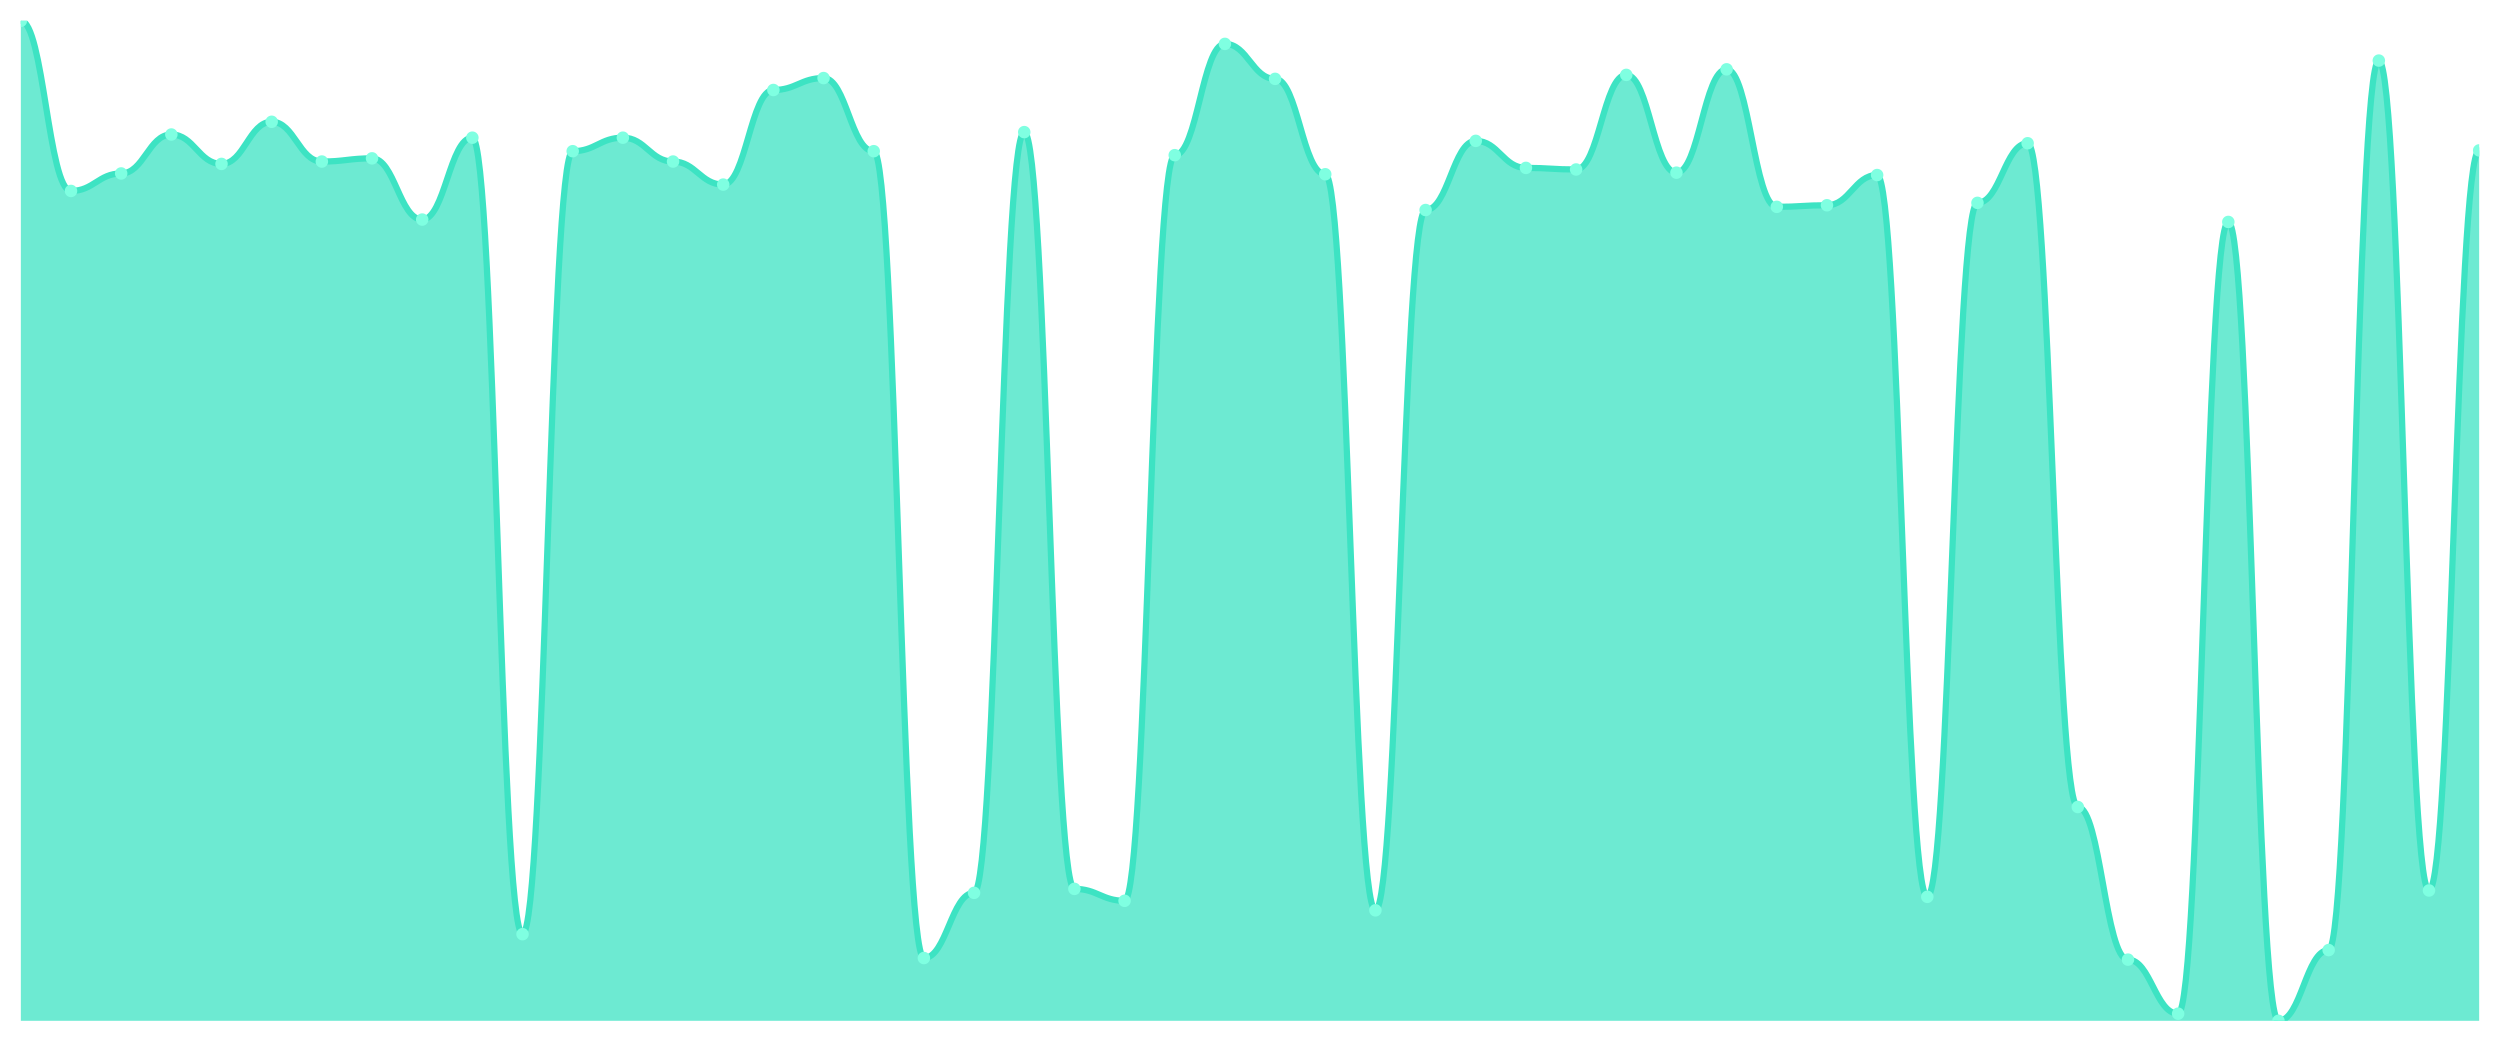
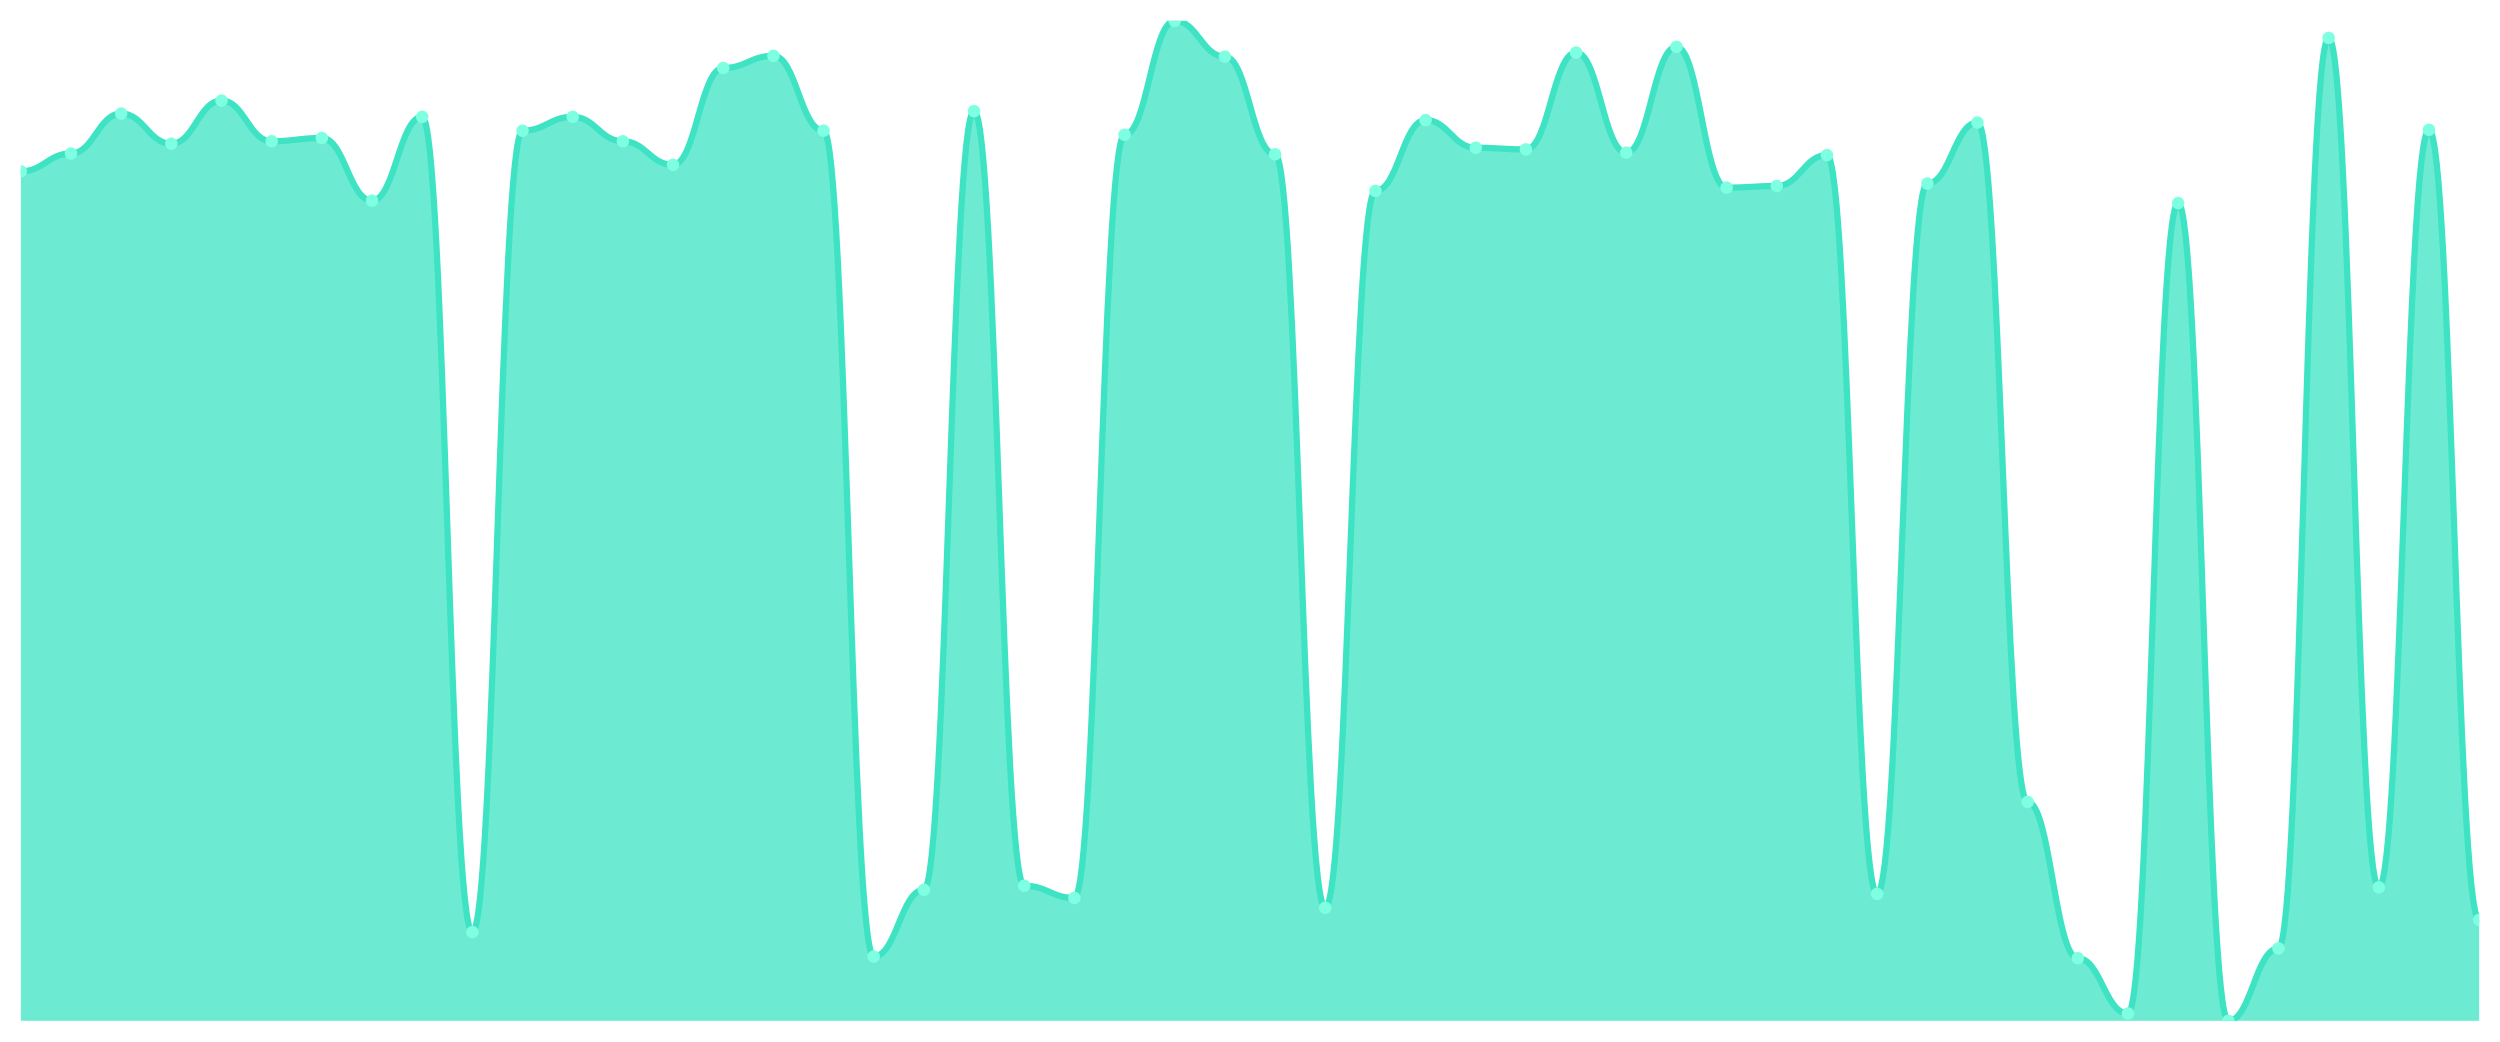
<svg xmlns="http://www.w3.org/2000/svg" viewBox="0 0 1200 500" width="1200" height="500">
  <defs>
    <clipPath id="c">
      <rect x="10" y="10" width="1180" height="480" />
    </clipPath>
  </defs>
  <rect width="1200" height="500" fill="none" />
  <g clip-path="url(#c)">
-     <path d="M 10,490 L 10,10 C 20.837,10 23.245,91.653 34.082,91.653 C 44.918,91.653 47.327,83.259 58.163,83.259 C 69,83.259 71.408,64.563 82.245,64.563 C 93.082,64.563 95.49,78.68 106.327,78.68 C 117.163,78.68 119.571,58.458 130.408,58.458 C 141.245,58.458 143.653,77.536 154.49,77.536 C 165.327,77.536 167.735,76.01 178.571,76.01 C 189.408,76.01 191.816,105.39 202.653,105.39 C 213.49,105.39 215.898,66.089 226.735,66.089 C 237.571,66.089 239.98,448.41 250.816,448.41 C 261.653,448.41 264.061,72.576 274.898,72.576 C 285.735,72.576 288.143,66.089 298.98,66.089 C 309.816,66.089 312.224,77.536 323.061,77.536 C 333.898,77.536 336.306,88.601 347.143,88.601 C 357.98,88.601 360.388,43.196 371.224,43.196 C 382.061,43.196 384.469,37.472 395.306,37.472 C 406.143,37.472 408.551,72.576 419.388,72.576 C 430.224,72.576 432.633,459.857 443.469,459.857 C 454.306,459.857 456.714,428.569 467.551,428.569 C 478.388,428.569 480.796,63.418 491.633,63.418 C 502.469,63.418 504.878,426.661 515.714,426.661 C 526.551,426.661 528.959,432.385 539.796,432.385 C 550.633,432.385 553.041,74.483 563.878,74.483 C 574.714,74.483 577.122,21.065 587.959,21.065 C 598.796,21.065 601.204,37.854 612.041,37.854 C 622.878,37.854 625.286,83.641 636.122,83.641 C 646.959,83.641 649.367,436.963 660.204,436.963 C 671.041,436.963 673.449,100.811 684.286,100.811 C 695.122,100.811 697.531,67.615 708.367,67.615 C 719.204,67.615 721.612,80.588 732.449,80.588 C 743.286,80.588 745.694,81.351 756.531,81.351 C 767.367,81.351 769.776,35.946 780.612,35.946 C 791.449,35.946 793.857,82.878 804.694,82.878 C 815.531,82.878 817.939,33.275 828.776,33.275 C 839.612,33.275 842.02,99.285 852.857,99.285 C 863.694,99.285 866.102,98.521 876.939,98.521 C 887.776,98.521 890.184,84.022 901.02,84.022 C 911.857,84.022 914.265,430.477 925.102,430.477 C 935.939,430.477 938.347,97.377 949.184,97.377 C 960.02,97.377 962.429,68.76 973.265,68.76 C 984.102,68.76 986.51,387.361 997.347,387.361 C 1008.184,387.361 1010.592,460.62 1021.429,460.62 C 1032.265,460.62 1034.673,486.566 1045.51,486.566 C 1056.347,486.566 1058.755,106.534 1069.592,106.534 C 1080.429,106.534 1082.837,490 1093.673,490 C 1104.51,490 1106.918,456.041 1117.755,456.041 C 1128.592,456.041 1131,29.078 1141.837,29.078 C 1152.673,29.078 1155.082,427.424 1165.918,427.424 C 1176.755,427.424 1179.163,72.194 1190,72.194 L 1190,490 Z" fill="rgba(61,227,195,0.75)" />
-     <path d="M 10,10 C 20.837,10 23.245,91.653 34.082,91.653 C 44.918,91.653 47.327,83.259 58.163,83.259 C 69,83.259 71.408,64.563 82.245,64.563 C 93.082,64.563 95.49,78.68 106.327,78.68 C 117.163,78.68 119.571,58.458 130.408,58.458 C 141.245,58.458 143.653,77.536 154.49,77.536 C 165.327,77.536 167.735,76.01 178.571,76.01 C 189.408,76.01 191.816,105.39 202.653,105.39 C 213.49,105.39 215.898,66.089 226.735,66.089 C 237.571,66.089 239.98,448.41 250.816,448.41 C 261.653,448.41 264.061,72.576 274.898,72.576 C 285.735,72.576 288.143,66.089 298.98,66.089 C 309.816,66.089 312.224,77.536 323.061,77.536 C 333.898,77.536 336.306,88.601 347.143,88.601 C 357.98,88.601 360.388,43.196 371.224,43.196 C 382.061,43.196 384.469,37.472 395.306,37.472 C 406.143,37.472 408.551,72.576 419.388,72.576 C 430.224,72.576 432.633,459.857 443.469,459.857 C 454.306,459.857 456.714,428.569 467.551,428.569 C 478.388,428.569 480.796,63.418 491.633,63.418 C 502.469,63.418 504.878,426.661 515.714,426.661 C 526.551,426.661 528.959,432.385 539.796,432.385 C 550.633,432.385 553.041,74.483 563.878,74.483 C 574.714,74.483 577.122,21.065 587.959,21.065 C 598.796,21.065 601.204,37.854 612.041,37.854 C 622.878,37.854 625.286,83.641 636.122,83.641 C 646.959,83.641 649.367,436.963 660.204,436.963 C 671.041,436.963 673.449,100.811 684.286,100.811 C 695.122,100.811 697.531,67.615 708.367,67.615 C 719.204,67.615 721.612,80.588 732.449,80.588 C 743.286,80.588 745.694,81.351 756.531,81.351 C 767.367,81.351 769.776,35.946 780.612,35.946 C 791.449,35.946 793.857,82.878 804.694,82.878 C 815.531,82.878 817.939,33.275 828.776,33.275 C 839.612,33.275 842.02,99.285 852.857,99.285 C 863.694,99.285 866.102,98.521 876.939,98.521 C 887.776,98.521 890.184,84.022 901.02,84.022 C 911.857,84.022 914.265,430.477 925.102,430.477 C 935.939,430.477 938.347,97.377 949.184,97.377 C 960.02,97.377 962.429,68.76 973.265,68.76 C 984.102,68.76 986.51,387.361 997.347,387.361 C 1008.184,387.361 1010.592,460.62 1021.429,460.62 C 1032.265,460.62 1034.673,486.566 1045.51,486.566 C 1056.347,486.566 1058.755,106.534 1069.592,106.534 C 1080.429,106.534 1082.837,490 1093.673,490 C 1104.51,490 1106.918,456.041 1117.755,456.041 C 1128.592,456.041 1131,29.078 1141.837,29.078 C 1152.673,29.078 1155.082,427.424 1165.918,427.424 C 1176.755,427.424 1179.163,72.194 1190,72.194" fill="none" stroke="#3de3c3" stroke-width="3" stroke-linecap="round" stroke-linejoin="round" />
-     <circle cx="10" cy="10" r="3" fill="#7fffe1" />
-     <circle cx="34.082" cy="91.653" r="3" fill="#7fffe1" />
-     <circle cx="58.163" cy="83.259" r="3" fill="#7fffe1" />
-     <circle cx="82.245" cy="64.563" r="3" fill="#7fffe1" />
-     <circle cx="106.327" cy="78.68" r="3" fill="#7fffe1" />
-     <circle cx="130.408" cy="58.458" r="3" fill="#7fffe1" />
-     <circle cx="154.49" cy="77.536" r="3" fill="#7fffe1" />
-     <circle cx="178.571" cy="76.01" r="3" fill="#7fffe1" />
-     <circle cx="202.653" cy="105.39" r="3" fill="#7fffe1" />
-     <circle cx="226.735" cy="66.089" r="3" fill="#7fffe1" />
-     <circle cx="250.816" cy="448.41" r="3" fill="#7fffe1" />
-     <circle cx="274.898" cy="72.576" r="3" fill="#7fffe1" />
-     <circle cx="298.98" cy="66.089" r="3" fill="#7fffe1" />
-     <circle cx="323.061" cy="77.536" r="3" fill="#7fffe1" />
-     <circle cx="347.143" cy="88.601" r="3" fill="#7fffe1" />
-     <circle cx="371.224" cy="43.196" r="3" fill="#7fffe1" />
-     <circle cx="395.306" cy="37.472" r="3" fill="#7fffe1" />
-     <circle cx="419.388" cy="72.576" r="3" fill="#7fffe1" />
-     <circle cx="443.469" cy="459.857" r="3" fill="#7fffe1" />
-     <circle cx="467.551" cy="428.569" r="3" fill="#7fffe1" />
-     <circle cx="491.633" cy="63.418" r="3" fill="#7fffe1" />
-     <circle cx="515.714" cy="426.661" r="3" fill="#7fffe1" />
-     <circle cx="539.796" cy="432.385" r="3" fill="#7fffe1" />
-     <circle cx="563.878" cy="74.483" r="3" fill="#7fffe1" />
-     <circle cx="587.959" cy="21.065" r="3" fill="#7fffe1" />
-     <circle cx="612.041" cy="37.854" r="3" fill="#7fffe1" />
-     <circle cx="636.122" cy="83.641" r="3" fill="#7fffe1" />
-     <circle cx="660.204" cy="436.963" r="3" fill="#7fffe1" />
-     <circle cx="684.286" cy="100.811" r="3" fill="#7fffe1" />
-     <circle cx="708.367" cy="67.615" r="3" fill="#7fffe1" />
-     <circle cx="732.449" cy="80.588" r="3" fill="#7fffe1" />
-     <circle cx="756.531" cy="81.351" r="3" fill="#7fffe1" />
-     <circle cx="780.612" cy="35.946" r="3" fill="#7fffe1" />
-     <circle cx="804.694" cy="82.878" r="3" fill="#7fffe1" />
-     <circle cx="828.776" cy="33.275" r="3" fill="#7fffe1" />
-     <circle cx="852.857" cy="99.285" r="3" fill="#7fffe1" />
-     <circle cx="876.939" cy="98.521" r="3" fill="#7fffe1" />
-     <circle cx="901.02" cy="84.022" r="3" fill="#7fffe1" />
-     <circle cx="925.102" cy="430.477" r="3" fill="#7fffe1" />
-     <circle cx="949.184" cy="97.377" r="3" fill="#7fffe1" />
-     <circle cx="973.265" cy="68.76" r="3" fill="#7fffe1" />
-     <circle cx="997.347" cy="387.361" r="3" fill="#7fffe1" />
-     <circle cx="1021.429" cy="460.62" r="3" fill="#7fffe1" />
-     <circle cx="1045.51" cy="486.566" r="3" fill="#7fffe1" />
-     <circle cx="1069.592" cy="106.534" r="3" fill="#7fffe1" />
-     <circle cx="1093.673" cy="490" r="3" fill="#7fffe1" />
-     <circle cx="1117.755" cy="456.041" r="3" fill="#7fffe1" />
-     <circle cx="1141.837" cy="29.078" r="3" fill="#7fffe1" />
-     <circle cx="1165.918" cy="427.424" r="3" fill="#7fffe1" />
-     <circle cx="1190" cy="72.194" r="3" fill="#7fffe1" />
+     <path d="M 10,490 L 10,82.254 C 20.837,82.254 23.245,73.662 34.082,73.662 C 44.918,73.662 47.327,54.524 58.163,54.524 C 69,54.524 71.408,68.975 82.245,68.975 C 93.082,68.975 95.49,48.275 106.327,48.275 C 117.163,48.275 119.571,67.803 130.408,67.803 C 141.245,67.803 143.653,66.241 154.49,66.241 C 165.327,66.241 167.735,96.314 178.571,96.314 C 189.408,96.314 191.816,56.086 202.653,56.086 C 213.49,56.086 215.898,447.429 226.735,447.429 C 237.571,447.429 239.98,62.726 250.816,62.726 C 261.653,62.726 264.061,56.086 274.898,56.086 C 285.735,56.086 288.143,67.803 298.98,67.803 C 309.816,67.803 312.224,79.129 323.061,79.129 C 333.898,79.129 336.306,32.653 347.143,32.653 C 357.98,32.653 360.388,26.794 371.224,26.794 C 382.061,26.794 384.469,62.726 395.306,62.726 C 406.143,62.726 408.551,459.146 419.388,459.146 C 430.224,459.146 432.633,427.12 443.469,427.12 C 454.306,427.12 456.714,53.352 467.551,53.352 C 478.388,53.352 480.796,425.167 491.633,425.167 C 502.469,425.167 504.878,431.025 515.714,431.025 C 526.551,431.025 528.959,64.679 539.796,64.679 C 550.633,64.679 553.041,10 563.878,10 C 574.714,10 577.122,27.185 587.959,27.185 C 598.796,27.185 601.204,74.052 612.041,74.052 C 622.878,74.052 625.286,435.712 636.122,435.712 C 646.959,435.712 649.367,91.627 660.204,91.627 C 671.041,91.627 673.449,57.648 684.286,57.648 C 695.122,57.648 697.531,70.928 708.367,70.928 C 719.204,70.928 721.612,71.709 732.449,71.709 C 743.286,71.709 745.694,25.232 756.531,25.232 C 767.367,25.232 769.776,73.271 780.612,73.271 C 791.449,73.271 793.857,22.498 804.694,22.498 C 815.531,22.498 817.939,90.065 828.776,90.065 C 839.612,90.065 842.02,89.284 852.857,89.284 C 863.694,89.284 866.102,74.443 876.939,74.443 C 887.776,74.443 890.184,429.072 901.02,429.072 C 911.857,429.072 914.265,88.112 925.102,88.112 C 935.939,88.112 938.347,58.82 949.184,58.82 C 960.02,58.82 962.429,384.939 973.265,384.939 C 984.102,384.939 986.51,459.927 997.347,459.927 C 1008.184,459.927 1010.592,486.485 1021.429,486.485 C 1032.265,486.485 1034.673,97.486 1045.51,97.486 C 1056.347,97.486 1058.755,490 1069.592,490 C 1080.429,490 1082.837,455.24 1093.673,455.24 C 1104.51,455.24 1106.918,18.202 1117.755,18.202 C 1128.592,18.202 1131,425.948 1141.837,425.948 C 1152.673,425.948 1155.082,62.335 1165.918,62.335 C 1176.755,62.335 1179.163,441.57 1190,441.57 L 1190,490 Z" fill="rgba(61,227,195,0.75)" />
+     <path d="M 10,82.254 C 20.837,82.254 23.245,73.662 34.082,73.662 C 44.918,73.662 47.327,54.524 58.163,54.524 C 69,54.524 71.408,68.975 82.245,68.975 C 93.082,68.975 95.49,48.275 106.327,48.275 C 117.163,48.275 119.571,67.803 130.408,67.803 C 141.245,67.803 143.653,66.241 154.49,66.241 C 165.327,66.241 167.735,96.314 178.571,96.314 C 189.408,96.314 191.816,56.086 202.653,56.086 C 213.49,56.086 215.898,447.429 226.735,447.429 C 237.571,447.429 239.98,62.726 250.816,62.726 C 261.653,62.726 264.061,56.086 274.898,56.086 C 285.735,56.086 288.143,67.803 298.98,67.803 C 309.816,67.803 312.224,79.129 323.061,79.129 C 333.898,79.129 336.306,32.653 347.143,32.653 C 357.98,32.653 360.388,26.794 371.224,26.794 C 382.061,26.794 384.469,62.726 395.306,62.726 C 406.143,62.726 408.551,459.146 419.388,459.146 C 430.224,459.146 432.633,427.12 443.469,427.12 C 454.306,427.12 456.714,53.352 467.551,53.352 C 478.388,53.352 480.796,425.167 491.633,425.167 C 502.469,425.167 504.878,431.025 515.714,431.025 C 526.551,431.025 528.959,64.679 539.796,64.679 C 550.633,64.679 553.041,10 563.878,10 C 574.714,10 577.122,27.185 587.959,27.185 C 598.796,27.185 601.204,74.052 612.041,74.052 C 622.878,74.052 625.286,435.712 636.122,435.712 C 646.959,435.712 649.367,91.627 660.204,91.627 C 671.041,91.627 673.449,57.648 684.286,57.648 C 695.122,57.648 697.531,70.928 708.367,70.928 C 719.204,70.928 721.612,71.709 732.449,71.709 C 743.286,71.709 745.694,25.232 756.531,25.232 C 767.367,25.232 769.776,73.271 780.612,73.271 C 791.449,73.271 793.857,22.498 804.694,22.498 C 815.531,22.498 817.939,90.065 828.776,90.065 C 839.612,90.065 842.02,89.284 852.857,89.284 C 863.694,89.284 866.102,74.443 876.939,74.443 C 887.776,74.443 890.184,429.072 901.02,429.072 C 911.857,429.072 914.265,88.112 925.102,88.112 C 935.939,88.112 938.347,58.82 949.184,58.82 C 960.02,58.82 962.429,384.939 973.265,384.939 C 984.102,384.939 986.51,459.927 997.347,459.927 C 1008.184,459.927 1010.592,486.485 1021.429,486.485 C 1032.265,486.485 1034.673,97.486 1045.51,97.486 C 1056.347,97.486 1058.755,490 1069.592,490 C 1080.429,490 1082.837,455.24 1093.673,455.24 C 1104.51,455.24 1106.918,18.202 1117.755,18.202 C 1128.592,18.202 1131,425.948 1141.837,425.948 C 1152.673,425.948 1155.082,62.335 1165.918,62.335 C 1176.755,62.335 1179.163,441.57 1190,441.57" fill="none" stroke="#3de3c3" stroke-width="3" stroke-linecap="round" stroke-linejoin="round" />
+     <circle cx="10" cy="82.254" r="3" fill="#7fffe1" />
+     <circle cx="34.082" cy="73.662" r="3" fill="#7fffe1" />
+     <circle cx="58.163" cy="54.524" r="3" fill="#7fffe1" />
+     <circle cx="82.245" cy="68.975" r="3" fill="#7fffe1" />
+     <circle cx="106.327" cy="48.275" r="3" fill="#7fffe1" />
+     <circle cx="130.408" cy="67.803" r="3" fill="#7fffe1" />
+     <circle cx="154.49" cy="66.241" r="3" fill="#7fffe1" />
+     <circle cx="178.571" cy="96.314" r="3" fill="#7fffe1" />
+     <circle cx="202.653" cy="56.086" r="3" fill="#7fffe1" />
+     <circle cx="226.735" cy="447.429" r="3" fill="#7fffe1" />
+     <circle cx="250.816" cy="62.726" r="3" fill="#7fffe1" />
+     <circle cx="274.898" cy="56.086" r="3" fill="#7fffe1" />
+     <circle cx="298.98" cy="67.803" r="3" fill="#7fffe1" />
+     <circle cx="323.061" cy="79.129" r="3" fill="#7fffe1" />
+     <circle cx="347.143" cy="32.653" r="3" fill="#7fffe1" />
+     <circle cx="371.224" cy="26.794" r="3" fill="#7fffe1" />
+     <circle cx="395.306" cy="62.726" r="3" fill="#7fffe1" />
+     <circle cx="419.388" cy="459.146" r="3" fill="#7fffe1" />
+     <circle cx="443.469" cy="427.12" r="3" fill="#7fffe1" />
+     <circle cx="467.551" cy="53.352" r="3" fill="#7fffe1" />
+     <circle cx="491.633" cy="425.167" r="3" fill="#7fffe1" />
+     <circle cx="515.714" cy="431.025" r="3" fill="#7fffe1" />
+     <circle cx="539.796" cy="64.679" r="3" fill="#7fffe1" />
+     <circle cx="563.878" cy="10" r="3" fill="#7fffe1" />
+     <circle cx="587.959" cy="27.185" r="3" fill="#7fffe1" />
+     <circle cx="612.041" cy="74.052" r="3" fill="#7fffe1" />
+     <circle cx="636.122" cy="435.712" r="3" fill="#7fffe1" />
+     <circle cx="660.204" cy="91.627" r="3" fill="#7fffe1" />
+     <circle cx="684.286" cy="57.648" r="3" fill="#7fffe1" />
+     <circle cx="708.367" cy="70.928" r="3" fill="#7fffe1" />
+     <circle cx="732.449" cy="71.709" r="3" fill="#7fffe1" />
+     <circle cx="756.531" cy="25.232" r="3" fill="#7fffe1" />
+     <circle cx="780.612" cy="73.271" r="3" fill="#7fffe1" />
+     <circle cx="804.694" cy="22.498" r="3" fill="#7fffe1" />
+     <circle cx="828.776" cy="90.065" r="3" fill="#7fffe1" />
+     <circle cx="852.857" cy="89.284" r="3" fill="#7fffe1" />
+     <circle cx="876.939" cy="74.443" r="3" fill="#7fffe1" />
+     <circle cx="901.02" cy="429.072" r="3" fill="#7fffe1" />
+     <circle cx="925.102" cy="88.112" r="3" fill="#7fffe1" />
+     <circle cx="949.184" cy="58.82" r="3" fill="#7fffe1" />
+     <circle cx="973.265" cy="384.939" r="3" fill="#7fffe1" />
+     <circle cx="997.347" cy="459.927" r="3" fill="#7fffe1" />
+     <circle cx="1021.429" cy="486.485" r="3" fill="#7fffe1" />
+     <circle cx="1045.51" cy="97.486" r="3" fill="#7fffe1" />
+     <circle cx="1069.592" cy="490" r="3" fill="#7fffe1" />
+     <circle cx="1093.673" cy="455.24" r="3" fill="#7fffe1" />
+     <circle cx="1117.755" cy="18.202" r="3" fill="#7fffe1" />
+     <circle cx="1141.837" cy="425.948" r="3" fill="#7fffe1" />
+     <circle cx="1165.918" cy="62.335" r="3" fill="#7fffe1" />
+     <circle cx="1190" cy="441.57" r="3" fill="#7fffe1" />
  </g>
</svg>
